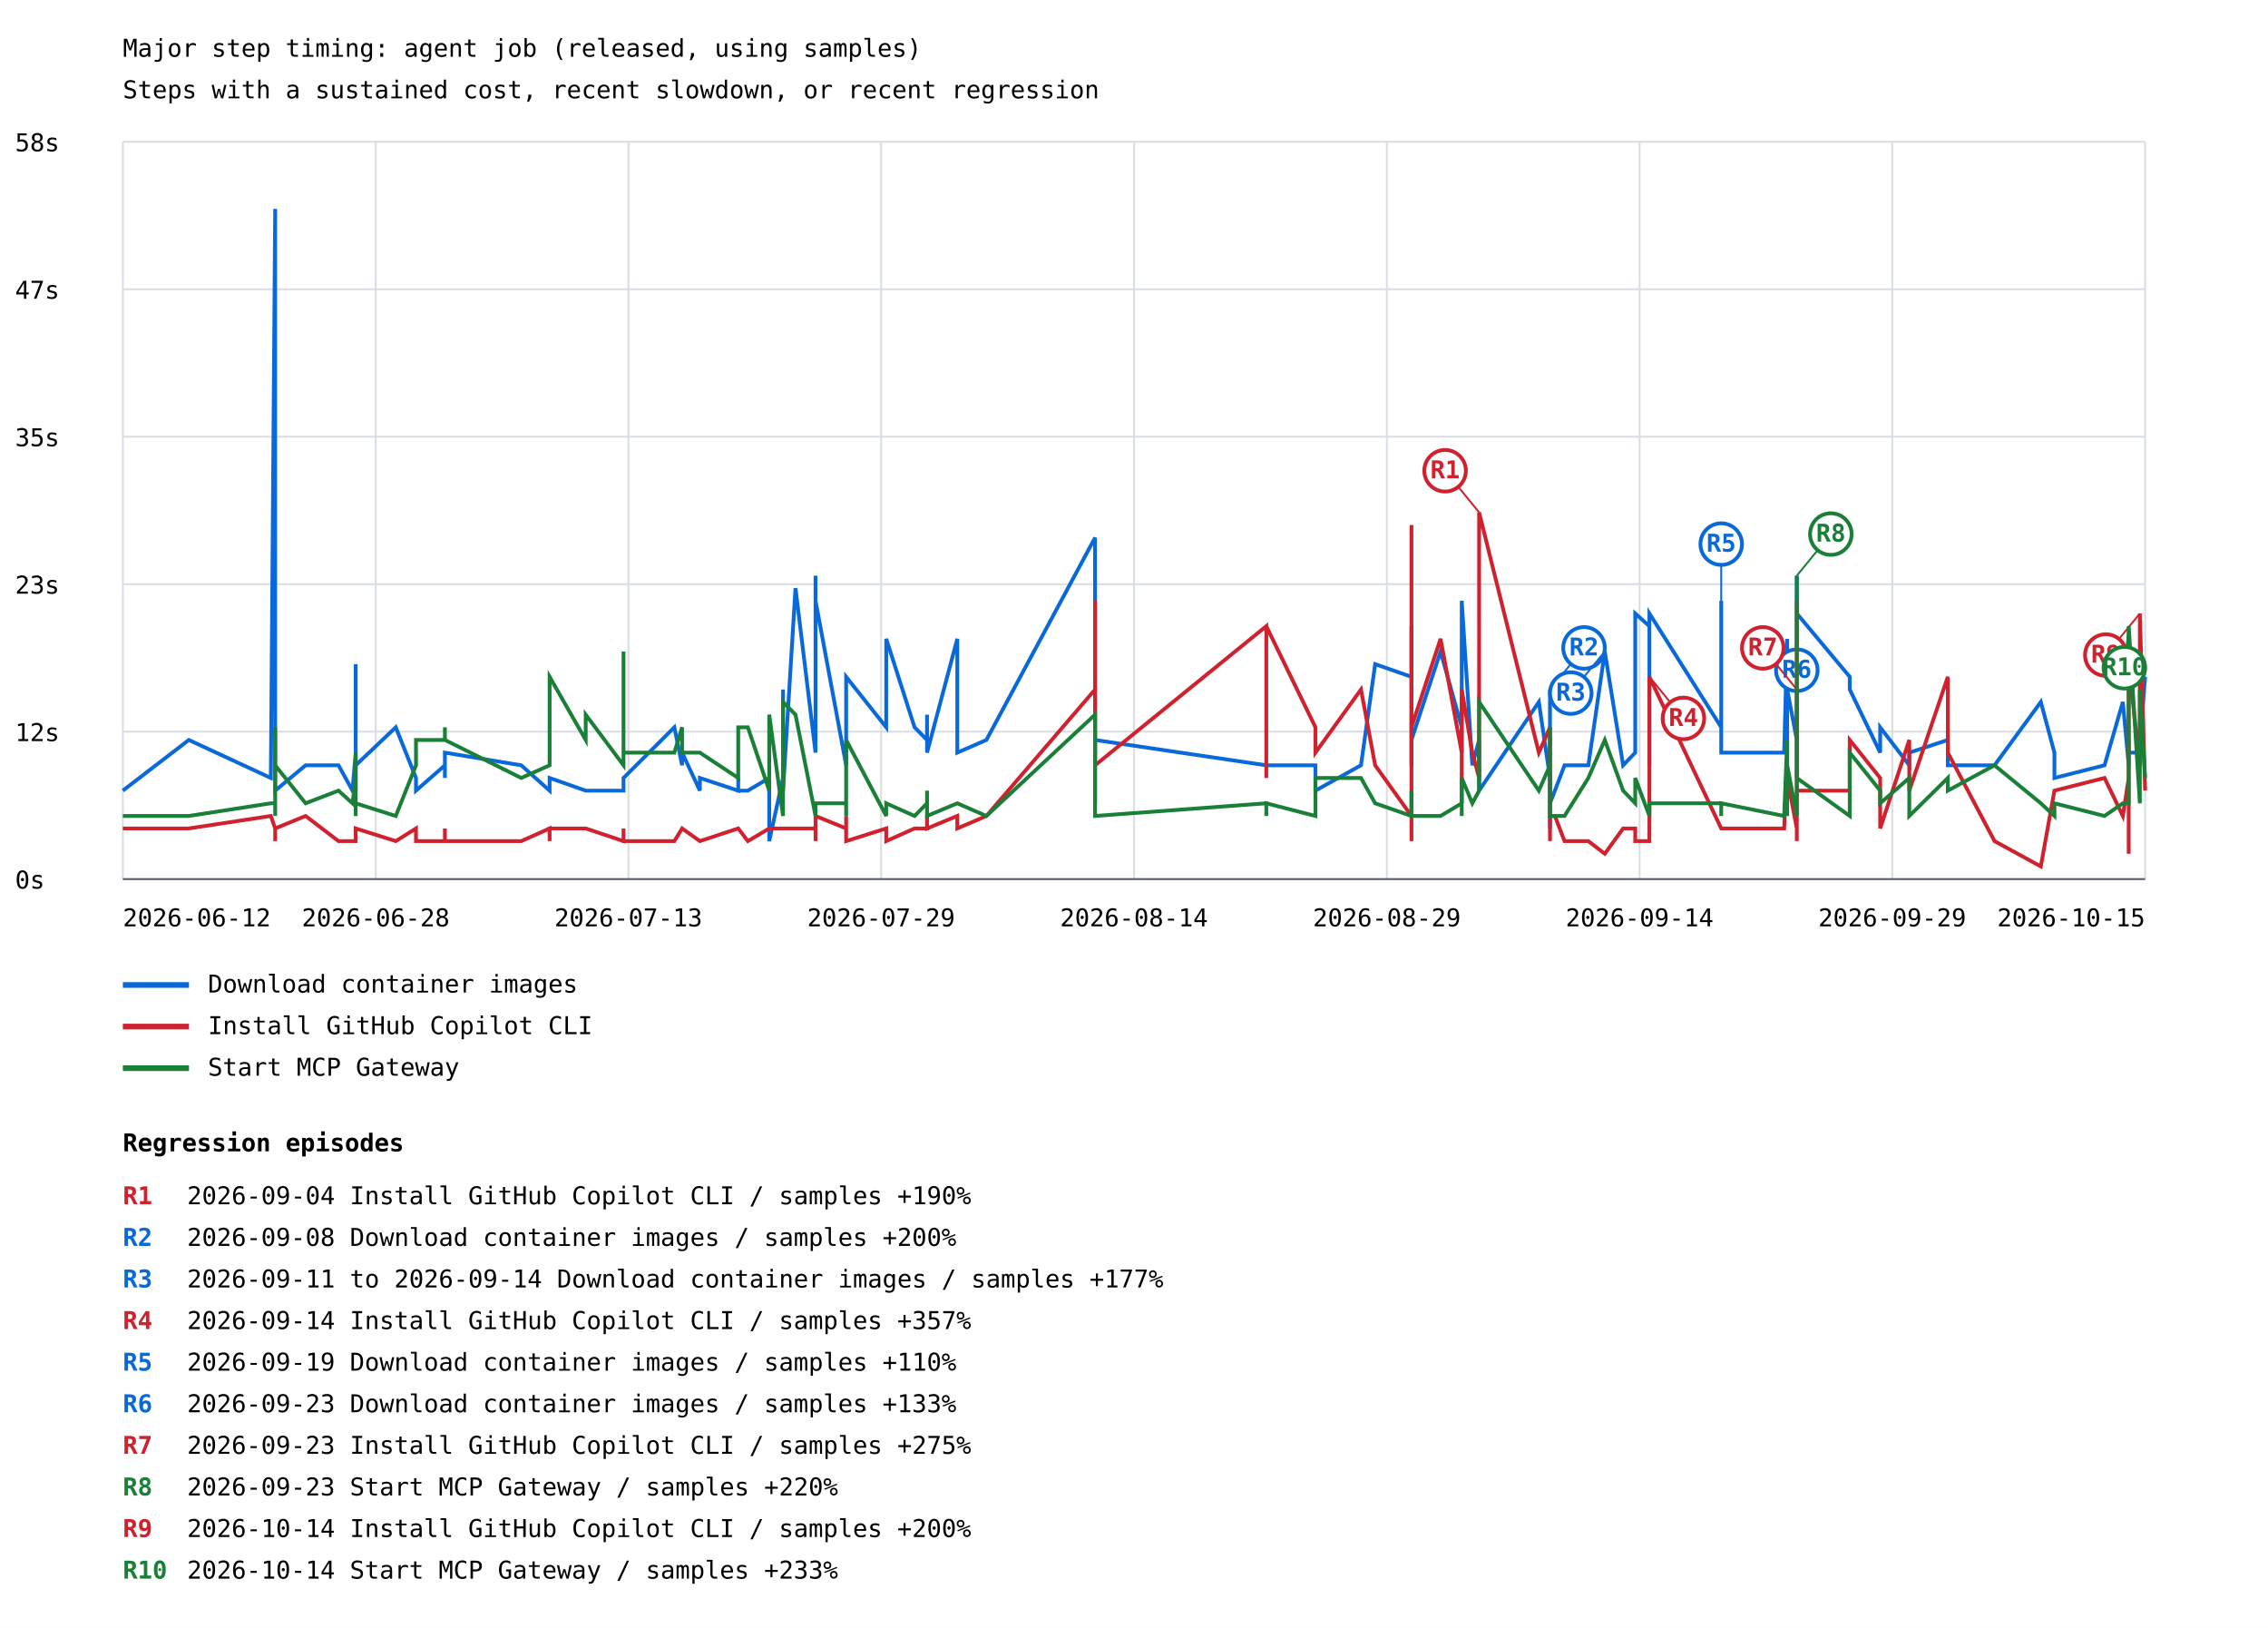
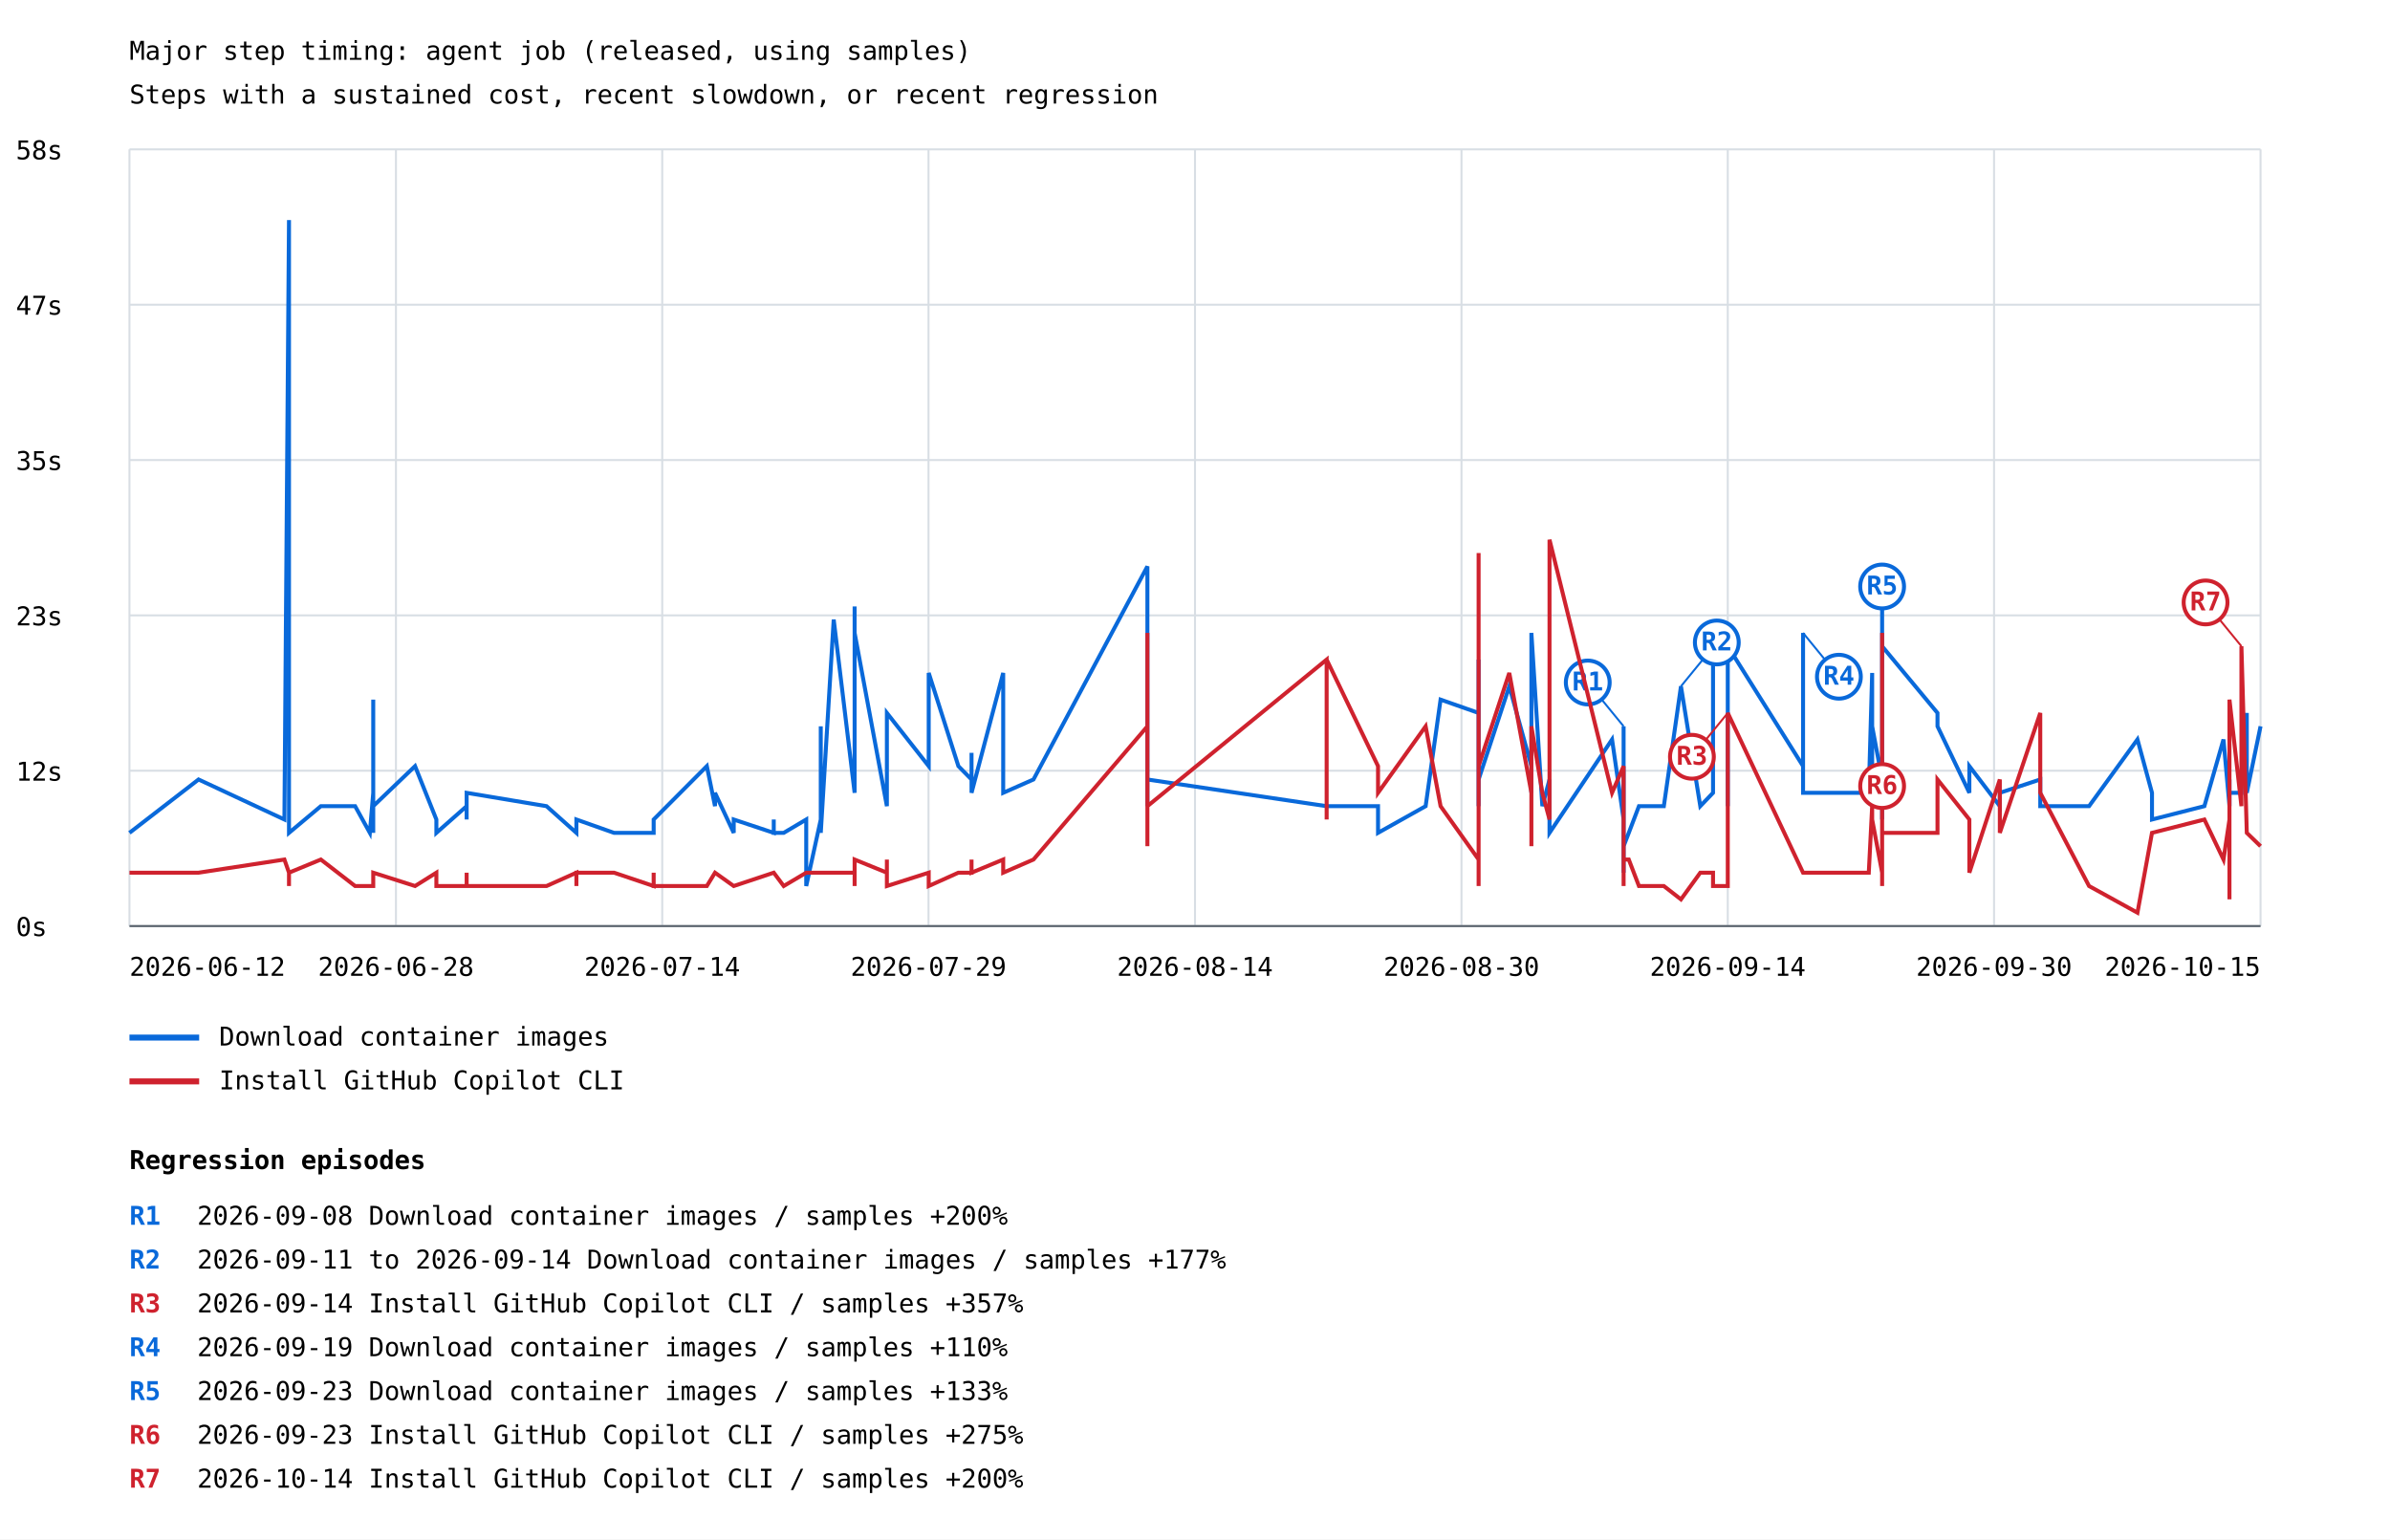
- <svg xmlns="http://www.w3.org/2000/svg" width="1200" height="861" viewBox="0 0 1200 861">
+ <svg xmlns="http://www.w3.org/2000/svg" width="1200" height="773" viewBox="0 0 1200 773">
  <rect width="100%" height="100%" fill="white" />
  <style>text{font-family:ui-monospace,monospace;font-size:13px}.axis{stroke:#57606a;stroke-width:1}.grid{stroke:#d8dee4;stroke-width:1}</style>
  <text x="65" y="30" font-size="20">Major step timing: agent job (released, using samples)</text>
  <text x="65" y="52">Steps with a sustained cost, recent slowdown, or recent regression</text>
  <line class="grid" x1="65" y1="465.0" x2="1135" y2="465.0" />
  <text x="8" y="470.0">0s</text>
  <line class="grid" x1="65" y1="387.0" x2="1135" y2="387.0" />
  <text x="8" y="392.0">12s</text>
  <line class="grid" x1="65" y1="309.0" x2="1135" y2="309.0" />
  <text x="8" y="314.0">23s</text>
  <line class="grid" x1="65" y1="231.0" x2="1135" y2="231.0" />
  <text x="8" y="236.0">35s</text>
  <line class="grid" x1="65" y1="153.0" x2="1135" y2="153.0" />
  <text x="8" y="158.0">47s</text>
  <line class="grid" x1="65" y1="75.0" x2="1135" y2="75.0" />
  <text x="8" y="80.0">58s</text>
  <line class="grid" x1="65.0" y1="75" x2="65.0" y2="465" />
  <line class="grid" x1="198.8" y1="75" x2="198.8" y2="465" />
  <line class="grid" x1="332.5" y1="75" x2="332.5" y2="465" />
  <line class="grid" x1="466.2" y1="75" x2="466.2" y2="465" />
  <line class="grid" x1="600.0" y1="75" x2="600.0" y2="465" />
  <line class="grid" x1="733.8" y1="75" x2="733.8" y2="465" />
  <line class="grid" x1="867.5" y1="75" x2="867.5" y2="465" />
  <line class="grid" x1="1001.2" y1="75" x2="1001.2" y2="465" />
  <line class="grid" x1="1135.0" y1="75" x2="1135.0" y2="465" />
-   <polyline points="65.0,418.2 99.9,391.4 143.3,411.5 145.6,110.5 145.6,378.0 145.6,404.8 145.6,418.2 145.6,411.5 145.6,378.0 145.6,418.2 161.7,404.8 179.1,404.8 186.5,418.2 188.2,398.1 188.2,351.3 188.2,411.5 188.2,411.5 188.2,411.5 188.2,411.5 188.2,398.1 188.2,404.8 188.2,418.2 188.2,404.8 188.2,398.1 188.2,404.8 188.2,404.8 188.2,418.2 188.2,411.5 188.2,404.8 188.2,411.5 188.2,404.8 188.2,411.5 188.2,391.4 188.2,404.8 209.4,384.7 220.1,411.5 220.1,418.2 235.4,404.8 235.4,411.5 235.4,404.8 235.4,398.1 275.8,404.8 290.8,418.2 290.8,411.5 290.8,411.5 309.9,418.2 309.9,418.2 329.9,418.2 329.9,411.5 329.9,411.5 356.8,384.7 360.9,404.8 360.9,398.1 370.3,418.2 370.3,411.5 390.6,418.2 390.6,411.5 390.6,418.2 395.7,418.2 407.0,411.5 407.0,444.9 414.3,411.5 414.3,364.7 414.3,411.5 414.3,411.5 414.3,418.2 420.9,311.1 431.5,398.1 431.5,304.5 431.5,391.4 431.5,317.8 447.7,404.8 447.7,384.7 447.7,398.1 447.7,371.3 447.7,391.4 447.7,398.1 447.7,398.1 447.7,358.0 468.9,384.7 468.9,337.9 483.9,384.7 490.5,391.4 490.5,378.0 490.5,398.1 506.5,337.9 506.5,398.1 521.9,391.4 579.4,284.4 579.4,398.1 579.4,398.1 579.4,398.1 579.4,398.1 579.4,404.8 579.4,398.1 579.4,391.4 670.0,404.8 670.0,404.8 670.0,404.8 696.0,404.8 696.0,418.2 720.1,404.8 727.6,351.3 746.8,358.0 746.8,331.2 746.8,404.8 746.8,337.9 746.8,391.4 762.2,344.6 773.4,384.7 773.4,398.1 773.4,391.4 773.4,398.1 773.4,317.8 779.0,404.8 782.6,391.4 782.6,418.2 814.2,371.3 820.1,411.5 820.1,424.9 820.1,438.2 820.1,431.6 820.1,431.6 820.1,438.2 820.1,438.2 820.1,431.6 820.1,424.9 820.1,371.3 820.1,424.9 820.1,364.7 820.1,424.9 822.7,418.2 827.8,404.8 840.4,404.8 849.1,344.6 858.8,404.8 865.2,398.1 865.2,324.5 872.7,331.2 872.7,404.8 872.7,398.1 872.7,398.1 872.7,391.4 872.7,324.5 910.7,384.7 910.7,317.8 910.7,391.4 910.7,398.1 944.0,398.1 945.6,337.9 945.6,404.8 945.6,364.7 950.7,391.4 950.7,398.1 950.7,337.9 950.7,364.7 950.7,404.8 950.7,404.8 950.7,391.4 950.7,304.5 950.7,358.0 950.7,411.5 950.7,411.5 950.7,404.8 950.7,404.8 950.7,404.8 950.7,344.6 950.7,411.5 950.7,404.8 950.7,391.4 950.7,391.4 950.7,324.5 978.7,358.0 978.7,364.7 994.8,398.1 994.8,384.7 1010.2,404.8 1010.2,398.1 1030.6,391.4 1030.6,404.8 1030.6,404.8 1055.3,404.8 1079.8,371.3 1087.0,398.1 1087.0,411.5 1113.5,404.8 1123.2,371.3 1126.3,404.8 1126.3,391.4 1126.3,398.1 1132.2,398.1 1132.2,391.4 1135.0,358.0" fill="none" stroke="#0969da" stroke-width="2" />
-   <line x1="820.1" y1="364.7" x2="838.1" y2="342.7" stroke="#0969da" stroke-width="1" />
-   <circle cx="838.1" cy="342.7" r="11" fill="white" stroke="#0969da" stroke-width="2" />
-   <text x="838.1" y="346.7" fill="#0969da" font-size="10" font-weight="bold" text-anchor="middle">R2</text>
-   <line x1="849.1" y1="344.6" x2="831.1" y2="366.6" stroke="#0969da" stroke-width="1" />
-   <circle cx="831.1" cy="366.6" r="11" fill="white" stroke="#0969da" stroke-width="2" />
-   <text x="831.1" y="370.6" fill="#0969da" font-size="10" font-weight="bold" text-anchor="middle">R3</text>
-   <line x1="910.7" y1="317.8" x2="910.7" y2="287.8" stroke="#0969da" stroke-width="1" />
-   <circle cx="910.7" cy="287.8" r="11" fill="white" stroke="#0969da" stroke-width="2" />
-   <text x="910.7" y="291.8" fill="#0969da" font-size="10" font-weight="bold" text-anchor="middle">R5</text>
-   <line x1="950.7" y1="324.5" x2="950.7" y2="354.5" stroke="#0969da" stroke-width="1" />
-   <circle cx="950.7" cy="354.5" r="11" fill="white" stroke="#0969da" stroke-width="2" />
-   <text x="950.7" y="358.5" fill="#0969da" font-size="10" font-weight="bold" text-anchor="middle">R6</text>
+   <polyline points="65.0,418.2 99.7,391.4 142.8,411.5 145.1,110.5 145.1,378.0 145.1,404.8 145.1,418.2 145.1,411.5 145.1,378.0 145.1,418.2 161.1,404.8 178.3,404.8 185.7,418.2 187.4,398.1 187.4,351.3 187.4,411.5 187.4,411.5 187.4,411.5 187.4,411.5 187.4,398.1 187.4,404.8 187.4,418.2 187.4,404.8 187.4,398.1 187.4,404.8 187.4,404.8 187.4,418.2 187.4,411.5 187.4,404.8 187.4,411.5 187.4,404.8 187.4,411.5 187.4,391.4 187.4,404.8 208.4,384.7 219.1,411.5 219.1,418.2 234.3,404.8 234.3,411.5 234.3,404.8 234.3,398.1 274.4,404.8 289.4,418.2 289.4,411.5 289.4,411.5 308.3,418.2 308.3,418.2 328.2,418.2 328.2,411.5 328.2,411.5 354.9,384.7 359.0,404.8 359.0,398.1 368.4,418.2 368.4,411.5 388.5,418.2 388.5,411.5 388.5,418.2 393.5,418.2 404.8,411.5 404.8,444.9 412.1,411.5 412.1,364.7 412.1,411.5 412.1,411.5 412.1,418.2 418.6,311.1 429.1,398.1 429.1,304.5 429.1,391.4 429.1,317.8 445.3,404.8 445.3,384.7 445.3,398.1 445.3,371.3 445.3,391.4 445.3,398.1 445.3,398.1 445.3,358.0 466.3,384.7 466.3,337.9 481.2,384.7 487.8,391.4 487.8,378.0 487.8,398.1 503.7,337.9 503.7,398.1 518.9,391.4 576.1,284.4 576.1,398.1 576.1,398.1 576.1,398.1 576.1,398.1 576.1,404.8 576.1,398.1 576.1,391.4 666.1,404.8 666.1,404.8 666.1,404.8 691.9,404.8 691.9,418.2 715.8,404.8 723.3,351.3 742.4,358.0 742.4,331.2 742.4,404.8 742.4,337.9 742.4,391.4 757.8,344.6 768.9,384.7 768.9,398.1 768.9,391.4 768.9,398.1 768.9,317.8 774.4,404.8 778.0,391.4 778.0,418.2 809.4,371.3 815.2,411.5 815.2,424.9 815.2,438.2 815.2,431.6 815.2,431.6 815.2,438.2 815.2,438.2 815.2,431.6 815.2,424.9 815.2,371.3 815.2,424.9 815.2,364.7 815.2,424.9 817.8,418.2 822.9,404.8 835.4,404.8 844.0,344.6 853.7,404.8 860.1,398.1 860.1,324.5 867.5,331.2 867.5,404.8 867.5,398.1 867.5,398.1 867.5,391.4 867.5,324.5 905.3,384.7 905.3,317.8 905.3,391.4 905.3,398.1 938.3,398.1 940.0,337.9 940.0,404.8 940.0,364.7 945.0,391.4 945.0,398.1 945.0,337.9 945.0,364.7 945.0,404.8 945.0,404.8 945.0,391.4 945.0,304.5 945.0,358.0 945.0,411.5 945.0,411.5 945.0,404.8 945.0,404.8 945.0,404.8 945.0,344.6 945.0,411.5 945.0,404.8 945.0,391.4 945.0,391.4 945.0,324.5 972.8,358.0 972.8,364.7 988.8,398.1 988.8,384.7 1004.1,404.8 1004.1,398.1 1024.4,391.4 1024.4,404.8 1024.4,404.8 1048.9,404.8 1073.2,371.3 1080.5,398.1 1080.5,411.5 1106.8,404.8 1116.4,371.3 1119.4,404.8 1119.4,391.4 1119.4,398.1 1125.4,398.1 1125.4,391.4 1128.1,358.0 1128.1,398.1 1135.0,364.7" fill="none" stroke="#0969da" stroke-width="2" />
+   <line x1="815.2" y1="364.7" x2="797.2" y2="342.7" stroke="#0969da" stroke-width="1" />
+   <circle cx="797.2" cy="342.7" r="11" fill="white" stroke="#0969da" stroke-width="2" />
+   <text x="797.2" y="346.7" fill="#0969da" font-size="10" font-weight="bold" text-anchor="middle">R1</text>
+   <line x1="844.0" y1="344.6" x2="862.0" y2="322.6" stroke="#0969da" stroke-width="1" />
+   <circle cx="862.0" cy="322.6" r="11" fill="white" stroke="#0969da" stroke-width="2" />
+   <text x="862.0" y="326.6" fill="#0969da" font-size="10" font-weight="bold" text-anchor="middle">R2</text>
+   <line x1="905.3" y1="317.8" x2="923.3" y2="339.8" stroke="#0969da" stroke-width="1" />
+   <circle cx="923.3" cy="339.8" r="11" fill="white" stroke="#0969da" stroke-width="2" />
+   <text x="923.3" y="343.8" fill="#0969da" font-size="10" font-weight="bold" text-anchor="middle">R4</text>
+   <line x1="945.0" y1="324.5" x2="945.0" y2="294.5" stroke="#0969da" stroke-width="1" />
+   <circle cx="945.0" cy="294.5" r="11" fill="white" stroke="#0969da" stroke-width="2" />
+   <text x="945.0" y="298.5" fill="#0969da" font-size="10" font-weight="bold" text-anchor="middle">R5</text>
  <line x1="65" y1="521" x2="100" y2="521" stroke="#0969da" stroke-width="3" />
  <text x="110" y="525">Download container images</text>
-   <polyline points="65.0,438.2 99.9,438.2 143.3,431.6 145.6,438.2 145.6,444.9 145.6,438.2 145.6,438.2 145.6,438.2 145.6,444.9 145.6,438.2 161.7,431.6 179.1,444.9 186.5,444.9 188.2,444.9 188.2,444.9 188.2,444.9 188.2,444.9 188.2,444.9 188.2,444.9 188.2,444.9 188.2,444.9 188.2,438.2 188.2,444.9 188.2,444.9 188.2,444.9 188.2,438.2 188.2,444.9 188.2,444.9 188.2,444.9 188.2,444.9 188.2,438.2 188.2,444.9 188.2,438.2 188.2,438.2 209.4,444.9 220.1,438.2 220.1,444.9 235.4,444.9 235.4,438.2 235.4,444.9 235.4,444.9 275.8,444.9 290.8,438.2 290.8,444.9 290.8,438.2 309.9,438.2 309.9,438.2 329.9,444.9 329.9,438.2 329.9,444.9 356.8,444.9 360.9,438.2 360.9,438.2 370.3,444.9 370.3,444.9 390.6,438.2 390.6,438.2 390.6,438.2 395.7,444.9 407.0,438.2 407.0,438.2 414.3,438.2 414.3,438.2 414.3,438.2 414.3,438.2 414.3,438.2 420.9,438.2 431.5,438.2 431.5,444.9 431.5,438.2 431.5,431.6 447.7,438.2 447.7,438.2 447.7,431.6 447.7,431.6 447.7,438.2 447.7,438.2 447.7,438.2 447.7,444.9 468.9,438.2 468.9,444.9 483.9,438.2 490.5,438.2 490.5,431.6 490.5,438.2 506.5,431.6 506.5,438.2 521.9,431.6 579.4,364.7 579.4,411.5 579.4,424.9 579.4,398.1 579.4,398.1 579.4,404.8 579.4,317.8 579.4,404.8 670.0,331.2 670.0,411.5 670.0,331.2 696.0,384.7 696.0,398.1 720.1,364.7 727.6,404.8 746.8,431.6 746.8,444.9 746.8,277.7 746.8,371.3 746.8,384.7 762.2,337.9 773.4,398.1 773.4,411.5 773.4,424.9 773.4,411.5 773.4,364.7 779.0,398.1 782.6,411.5 782.6,271.0 814.2,398.1 820.1,384.7 820.1,438.2 820.1,438.2 820.1,438.2 820.1,438.2 820.1,438.2 820.1,438.2 820.1,438.2 820.1,438.2 820.1,438.2 820.1,438.2 820.1,444.9 820.1,431.6 822.7,431.6 827.8,444.9 840.4,444.9 849.1,451.6 858.8,438.2 865.2,438.2 865.2,444.9 872.7,444.9 872.7,438.2 872.7,438.2 872.7,444.9 872.7,438.2 872.7,358.0 910.7,438.2 910.7,438.2 910.7,438.2 910.7,438.2 944.0,438.2 945.6,404.8 945.6,411.5 945.6,411.5 950.7,438.2 950.7,411.5 950.7,364.7 950.7,371.3 950.7,364.7 950.7,384.7 950.7,438.2 950.7,444.9 950.7,391.4 950.7,398.1 950.7,418.2 950.7,438.2 950.7,411.5 950.7,391.4 950.7,424.9 950.7,317.8 950.7,404.8 950.7,424.9 950.7,404.8 950.7,418.2 978.7,418.2 978.7,391.4 994.8,411.5 994.8,438.2 1010.2,391.4 1010.2,418.2 1030.6,358.0 1030.6,398.1 1030.6,398.1 1055.3,444.9 1079.8,458.3 1087.0,418.2 1087.0,418.2 1113.5,411.5 1123.2,431.6 1126.3,411.5 1126.3,451.6 1126.3,351.3 1132.2,404.8 1132.2,324.5 1135.0,418.2" fill="none" stroke="#cf222e" stroke-width="2" />
-   <line x1="782.6" y1="271.0" x2="764.6" y2="249.0" stroke="#cf222e" stroke-width="1" />
-   <circle cx="764.6" cy="249.0" r="11" fill="white" stroke="#cf222e" stroke-width="2" />
-   <text x="764.6" y="253.0" fill="#cf222e" font-size="10" font-weight="bold" text-anchor="middle">R1</text>
-   <line x1="872.7" y1="358.0" x2="890.7" y2="380.0" stroke="#cf222e" stroke-width="1" />
-   <circle cx="890.7" cy="380.0" r="11" fill="white" stroke="#cf222e" stroke-width="2" />
-   <text x="890.7" y="384.0" fill="#cf222e" font-size="10" font-weight="bold" text-anchor="middle">R4</text>
-   <line x1="950.7" y1="364.7" x2="932.7" y2="342.7" stroke="#cf222e" stroke-width="1" />
-   <circle cx="932.7" cy="342.7" r="11" fill="white" stroke="#cf222e" stroke-width="2" />
-   <text x="932.7" y="346.7" fill="#cf222e" font-size="10" font-weight="bold" text-anchor="middle">R7</text>
-   <line x1="1132.2" y1="324.5" x2="1114.2" y2="346.5" stroke="#cf222e" stroke-width="1" />
-   <circle cx="1114.2" cy="346.5" r="11" fill="white" stroke="#cf222e" stroke-width="2" />
-   <text x="1114.2" y="350.5" fill="#cf222e" font-size="10" font-weight="bold" text-anchor="middle">R9</text>
+   <polyline points="65.0,438.2 99.7,438.2 142.8,431.6 145.1,438.2 145.1,444.9 145.1,438.2 145.1,438.2 145.1,438.2 145.1,444.9 145.1,438.2 161.1,431.6 178.3,444.9 185.7,444.9 187.4,444.9 187.4,444.9 187.4,444.9 187.4,444.9 187.4,444.9 187.4,444.9 187.4,444.9 187.4,444.9 187.4,438.2 187.4,444.9 187.4,444.9 187.4,444.9 187.4,438.2 187.4,444.9 187.4,444.9 187.4,444.9 187.4,444.9 187.4,438.2 187.4,444.9 187.4,438.2 187.4,438.2 208.4,444.9 219.1,438.2 219.1,444.9 234.3,444.9 234.3,438.2 234.3,444.9 234.3,444.9 274.4,444.9 289.4,438.2 289.4,444.9 289.4,438.2 308.3,438.2 308.3,438.2 328.2,444.9 328.2,438.2 328.2,444.9 354.9,444.9 359.0,438.2 359.0,438.2 368.4,444.9 368.4,444.9 388.5,438.2 388.5,438.2 388.5,438.2 393.5,444.9 404.8,438.2 404.8,438.2 412.1,438.2 412.1,438.2 412.1,438.2 412.1,438.2 412.1,438.2 418.6,438.2 429.1,438.2 429.1,444.9 429.1,438.2 429.1,431.6 445.3,438.2 445.3,438.2 445.3,431.6 445.3,431.6 445.3,438.2 445.3,438.2 445.3,438.2 445.3,444.9 466.3,438.2 466.3,444.9 481.2,438.2 487.8,438.2 487.8,431.6 487.8,438.2 503.7,431.6 503.7,438.2 518.9,431.6 576.1,364.7 576.1,411.5 576.1,424.9 576.1,398.1 576.1,398.1 576.1,404.8 576.1,317.8 576.1,404.8 666.1,331.2 666.1,411.5 666.1,331.2 691.9,384.7 691.9,398.1 715.8,364.7 723.3,404.8 742.4,431.6 742.4,444.9 742.4,277.7 742.4,371.3 742.4,384.7 757.8,337.9 768.9,398.1 768.9,411.5 768.9,424.9 768.9,411.5 768.9,364.7 774.4,398.1 778.0,411.5 778.0,271.0 809.4,398.1 815.2,384.7 815.2,438.2 815.2,438.2 815.2,438.2 815.2,438.2 815.2,438.2 815.2,438.2 815.2,438.2 815.2,438.2 815.2,438.2 815.2,438.2 815.2,444.9 815.2,431.6 817.8,431.6 822.9,444.9 835.4,444.9 844.0,451.6 853.7,438.2 860.1,438.2 860.1,444.9 867.5,444.9 867.5,438.2 867.5,438.2 867.5,444.9 867.5,438.2 867.5,358.0 905.3,438.2 905.3,438.2 905.3,438.2 905.3,438.2 938.3,438.2 940.0,404.8 940.0,411.5 940.0,411.5 945.0,438.2 945.0,411.5 945.0,364.7 945.0,371.3 945.0,364.7 945.0,384.7 945.0,438.2 945.0,444.9 945.0,391.4 945.0,398.1 945.0,418.2 945.0,438.2 945.0,411.5 945.0,391.4 945.0,424.9 945.0,317.8 945.0,404.8 945.0,424.9 945.0,404.8 945.0,418.2 972.8,418.2 972.8,391.4 988.8,411.5 988.8,438.2 1004.1,391.4 1004.1,418.2 1024.4,358.0 1024.4,398.1 1024.4,398.1 1048.9,444.9 1073.2,458.3 1080.5,418.2 1080.5,418.2 1106.8,411.5 1116.4,431.6 1119.4,411.5 1119.4,451.6 1119.4,351.3 1125.4,404.8 1125.4,324.5 1128.1,418.2 1128.1,418.2 1135.0,424.9" fill="none" stroke="#cf222e" stroke-width="2" />
+   <line x1="867.5" y1="358.0" x2="849.5" y2="380.0" stroke="#cf222e" stroke-width="1" />
+   <circle cx="849.5" cy="380.0" r="11" fill="white" stroke="#cf222e" stroke-width="2" />
+   <text x="849.5" y="384.0" fill="#cf222e" font-size="10" font-weight="bold" text-anchor="middle">R3</text>
+   <line x1="945.0" y1="364.7" x2="945.0" y2="394.7" stroke="#cf222e" stroke-width="1" />
+   <circle cx="945.0" cy="394.7" r="11" fill="white" stroke="#cf222e" stroke-width="2" />
+   <text x="945.0" y="398.7" fill="#cf222e" font-size="10" font-weight="bold" text-anchor="middle">R6</text>
+   <line x1="1125.4" y1="324.5" x2="1107.4" y2="302.5" stroke="#cf222e" stroke-width="1" />
+   <circle cx="1107.4" cy="302.5" r="11" fill="white" stroke="#cf222e" stroke-width="2" />
+   <text x="1107.4" y="306.5" fill="#cf222e" font-size="10" font-weight="bold" text-anchor="middle">R7</text>
  <line x1="65" y1="543" x2="100" y2="543" stroke="#cf222e" stroke-width="3" />
  <text x="110" y="547">Install GitHub Copilot CLI</text>
-   <polyline points="65.0,431.6 99.9,431.6 143.3,424.9 145.6,424.9 145.6,431.6 145.6,431.6 145.6,384.7 145.6,398.1 145.6,404.8 145.6,404.8 161.7,424.9 179.1,418.2 186.5,424.9 188.2,411.5 188.2,418.2 188.2,404.8 188.2,398.1 188.2,418.2 188.2,418.2 188.2,431.6 188.2,398.1 188.2,418.2 188.2,418.2 188.2,418.2 188.2,418.2 188.2,411.5 188.2,431.6 188.2,418.2 188.2,411.5 188.2,418.2 188.2,418.2 188.2,404.8 188.2,411.5 188.2,424.9 209.4,431.6 220.1,404.8 220.1,391.4 235.4,391.4 235.4,391.4 235.4,384.7 235.4,391.4 275.8,411.5 290.8,404.8 290.8,391.4 290.8,358.0 309.9,391.4 309.9,378.0 329.9,404.8 329.9,344.6 329.9,398.1 356.8,398.1 360.9,384.7 360.9,398.1 370.3,398.1 370.3,398.1 390.6,411.5 390.6,404.8 390.6,384.7 395.7,384.7 407.0,418.2 407.0,378.0 414.3,431.6 414.3,418.2 414.3,384.7 414.3,391.4 414.3,371.3 420.9,378.0 431.5,431.6 431.5,431.6 431.5,431.6 431.5,424.9 447.7,424.9 447.7,424.9 447.7,431.6 447.7,431.6 447.7,431.6 447.7,424.9 447.7,431.6 447.7,391.4 468.9,431.6 468.9,424.9 483.9,431.6 490.5,424.9 490.5,418.2 490.5,431.6 506.5,424.9 506.5,424.9 521.9,431.6 579.4,378.0 579.4,411.5 579.4,404.8 579.4,411.5 579.4,424.9 579.4,431.6 579.4,431.6 579.4,431.6 670.0,424.9 670.0,431.6 670.0,424.9 696.0,431.6 696.0,411.5 720.1,411.5 727.6,424.9 746.8,431.6 746.8,431.6 746.8,431.6 746.8,418.2 746.8,431.6 762.2,431.6 773.4,424.9 773.4,424.9 773.4,431.6 773.4,424.9 773.4,411.5 779.0,424.9 782.6,418.2 782.6,371.3 814.2,418.2 820.1,404.8 820.1,411.5 820.1,418.2 820.1,418.2 820.1,411.5 820.1,424.9 820.1,404.8 820.1,411.5 820.1,404.8 820.1,384.7 820.1,411.5 820.1,418.2 820.1,431.6 822.7,431.6 827.8,431.6 840.4,411.5 849.1,391.4 858.8,418.2 865.2,424.9 865.2,411.5 872.7,431.6 872.7,431.6 872.7,431.6 872.7,424.9 872.7,424.9 872.7,424.9 910.7,424.9 910.7,431.6 910.7,424.9 910.7,424.9 944.0,431.6 945.6,391.4 945.6,431.6 945.6,404.8 950.7,431.6 950.7,404.8 950.7,364.7 950.7,364.7 950.7,304.5 950.7,391.4 950.7,378.0 950.7,384.7 950.7,404.8 950.7,398.1 950.7,431.6 950.7,411.5 950.7,431.6 950.7,431.6 950.7,431.6 950.7,418.2 950.7,431.6 950.7,431.6 950.7,431.6 950.7,411.5 978.7,431.6 978.7,398.1 994.8,418.2 994.8,424.9 1010.2,411.5 1010.2,431.6 1030.6,411.5 1030.6,418.2 1030.6,418.2 1055.3,404.8 1079.8,424.9 1087.0,431.6 1087.0,424.9 1113.5,431.6 1123.2,424.9 1126.3,424.9 1126.3,424.9 1126.3,331.2 1132.2,424.9 1132.2,364.7 1135.0,411.5" fill="none" stroke="#1a7f37" stroke-width="2" />
-   <line x1="950.7" y1="304.5" x2="968.7" y2="282.5" stroke="#1a7f37" stroke-width="1" />
-   <circle cx="968.7" cy="282.5" r="11" fill="white" stroke="#1a7f37" stroke-width="2" />
-   <text x="968.7" y="286.5" fill="#1a7f37" font-size="10" font-weight="bold" text-anchor="middle">R8</text>
-   <line x1="1126.3" y1="331.2" x2="1124.0" y2="353.2" stroke="#1a7f37" stroke-width="1" />
-   <circle cx="1124.0" cy="353.2" r="11" fill="white" stroke="#1a7f37" stroke-width="2" />
-   <text x="1124.0" y="357.2" fill="#1a7f37" font-size="10" font-weight="bold" text-anchor="middle">R10</text>
-   <line x1="65" y1="565" x2="100" y2="565" stroke="#1a7f37" stroke-width="3" />
-   <text x="110" y="569">Start MCP Gateway</text>
  <text x="65.0" y="490" text-anchor="start">2026-06-12</text>
  <text x="198.8" y="490" text-anchor="middle">2026-06-28</text>
-   <text x="332.5" y="490" text-anchor="middle">2026-07-13</text>
+   <text x="332.5" y="490" text-anchor="middle">2026-07-14</text>
  <text x="466.2" y="490" text-anchor="middle">2026-07-29</text>
  <text x="600.0" y="490" text-anchor="middle">2026-08-14</text>
-   <text x="733.8" y="490" text-anchor="middle">2026-08-29</text>
+   <text x="733.8" y="490" text-anchor="middle">2026-08-30</text>
  <text x="867.5" y="490" text-anchor="middle">2026-09-14</text>
-   <text x="1001.2" y="490" text-anchor="middle">2026-09-29</text>
+   <text x="1001.2" y="490" text-anchor="middle">2026-09-30</text>
  <text x="1135.0" y="490" text-anchor="end">2026-10-15</text>
  <line class="axis" x1="65" y1="465" x2="1135" y2="465" />
-   <text x="65" y="609" font-size="16" font-weight="bold">Regression episodes</text>
-   <text x="65" y="637" fill="#cf222e" font-weight="bold">R1</text>
-   <text x="99" y="637">2026-09-04  Install GitHub Copilot CLI / samples  +190%</text>
-   <text x="65" y="659" fill="#0969da" font-weight="bold">R2</text>
-   <text x="99" y="659">2026-09-08  Download container images / samples  +200%</text>
-   <text x="65" y="681" fill="#0969da" font-weight="bold">R3</text>
-   <text x="99" y="681">2026-09-11 to 2026-09-14  Download container images / samples  +177%</text>
-   <text x="65" y="703" fill="#cf222e" font-weight="bold">R4</text>
-   <text x="99" y="703">2026-09-14  Install GitHub Copilot CLI / samples  +357%</text>
-   <text x="65" y="725" fill="#0969da" font-weight="bold">R5</text>
-   <text x="99" y="725">2026-09-19  Download container images / samples  +110%</text>
-   <text x="65" y="747" fill="#0969da" font-weight="bold">R6</text>
-   <text x="99" y="747">2026-09-23  Download container images / samples  +133%</text>
-   <text x="65" y="769" fill="#cf222e" font-weight="bold">R7</text>
-   <text x="99" y="769">2026-09-23  Install GitHub Copilot CLI / samples  +275%</text>
-   <text x="65" y="791" fill="#1a7f37" font-weight="bold">R8</text>
-   <text x="99" y="791">2026-09-23  Start MCP Gateway / samples  +220%</text>
-   <text x="65" y="813" fill="#cf222e" font-weight="bold">R9</text>
-   <text x="99" y="813">2026-10-14  Install GitHub Copilot CLI / samples  +200%</text>
-   <text x="65" y="835" fill="#1a7f37" font-weight="bold">R10</text>
-   <text x="99" y="835">2026-10-14  Start MCP Gateway / samples  +233%</text>
+   <text x="65" y="587" font-size="16" font-weight="bold">Regression episodes</text>
+   <text x="65" y="615" fill="#0969da" font-weight="bold">R1</text>
+   <text x="99" y="615">2026-09-08  Download container images / samples  +200%</text>
+   <text x="65" y="637" fill="#0969da" font-weight="bold">R2</text>
+   <text x="99" y="637">2026-09-11 to 2026-09-14  Download container images / samples  +177%</text>
+   <text x="65" y="659" fill="#cf222e" font-weight="bold">R3</text>
+   <text x="99" y="659">2026-09-14  Install GitHub Copilot CLI / samples  +357%</text>
+   <text x="65" y="681" fill="#0969da" font-weight="bold">R4</text>
+   <text x="99" y="681">2026-09-19  Download container images / samples  +110%</text>
+   <text x="65" y="703" fill="#0969da" font-weight="bold">R5</text>
+   <text x="99" y="703">2026-09-23  Download container images / samples  +133%</text>
+   <text x="65" y="725" fill="#cf222e" font-weight="bold">R6</text>
+   <text x="99" y="725">2026-09-23  Install GitHub Copilot CLI / samples  +275%</text>
+   <text x="65" y="747" fill="#cf222e" font-weight="bold">R7</text>
+   <text x="99" y="747">2026-10-14  Install GitHub Copilot CLI / samples  +200%</text>
</svg>
